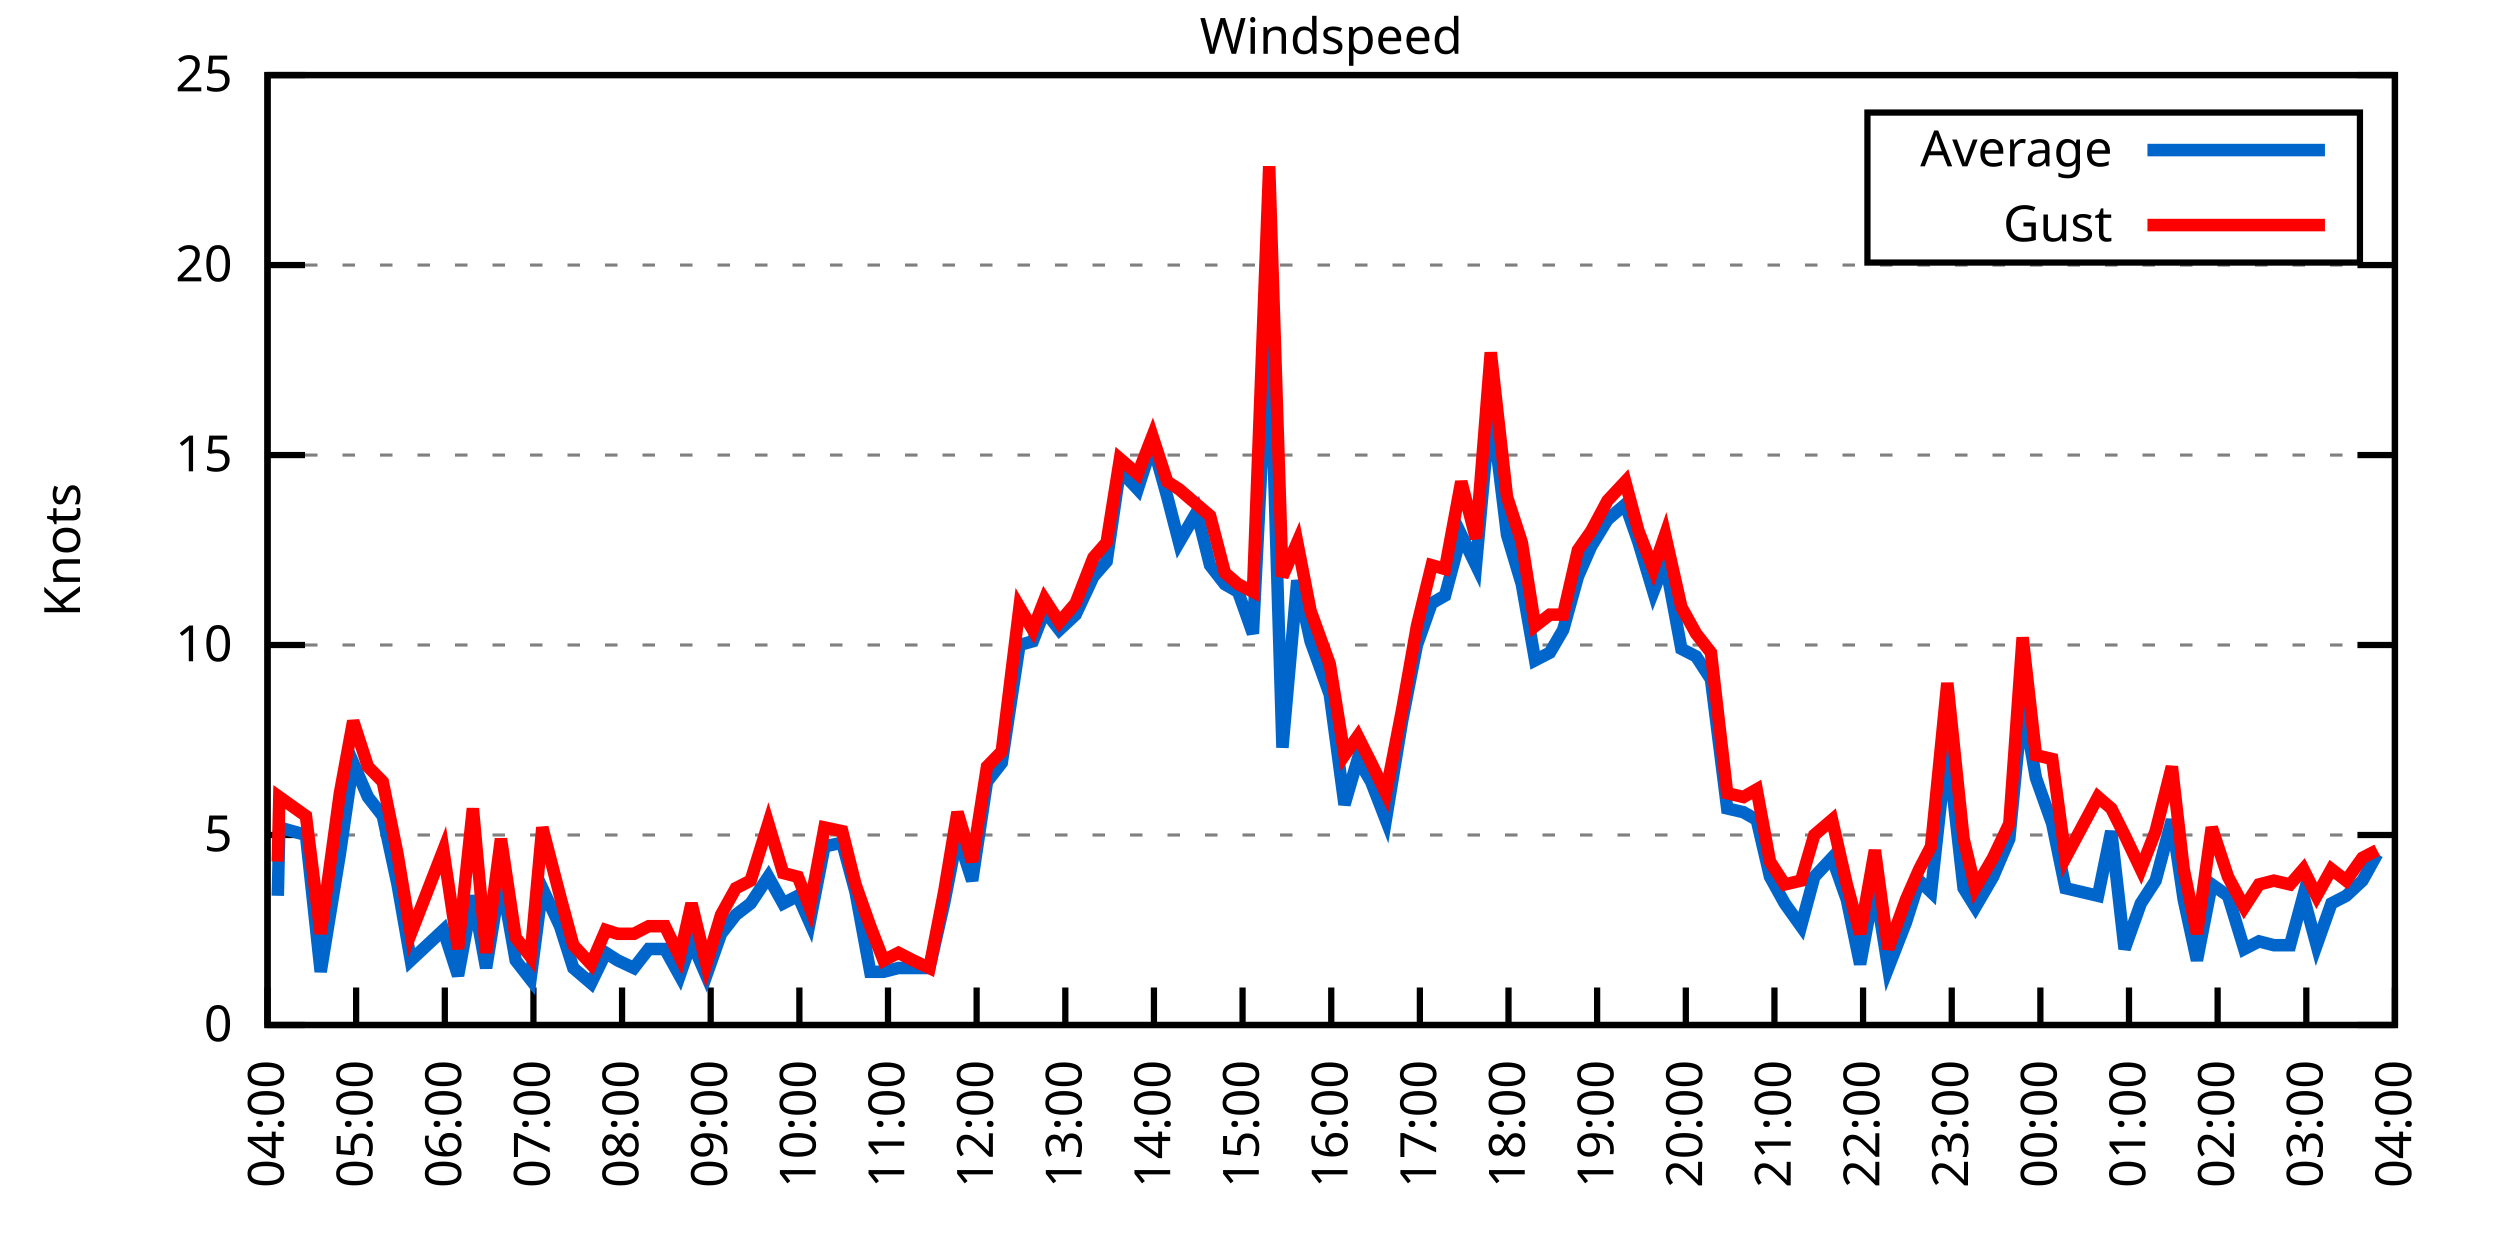
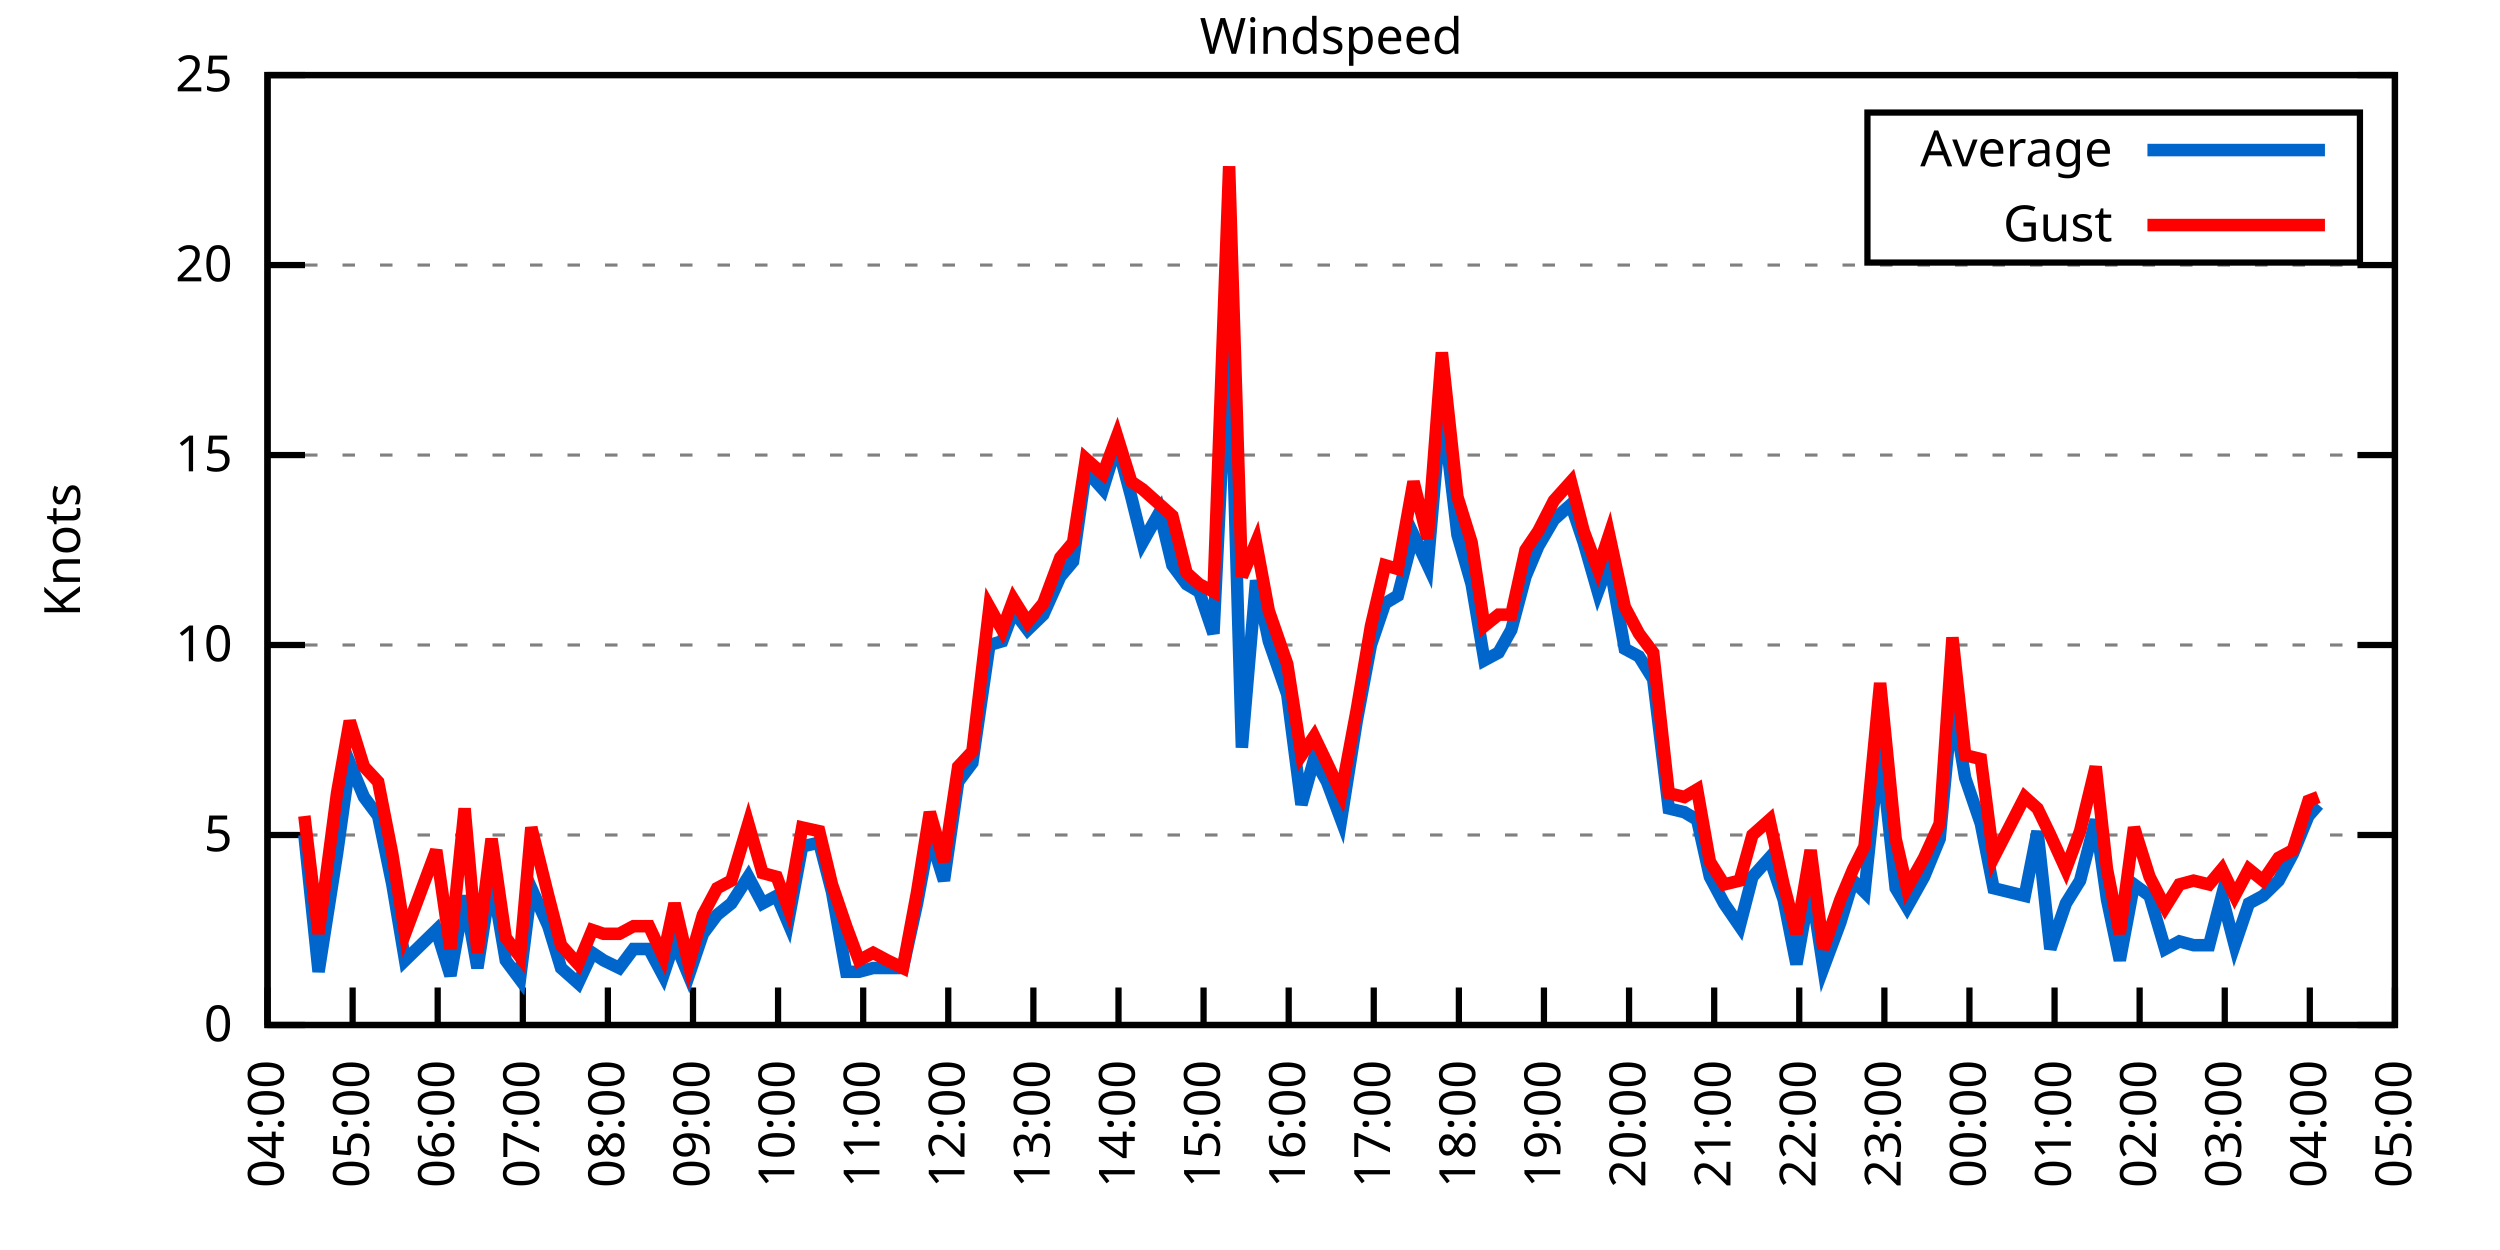
<svg xmlns="http://www.w3.org/2000/svg" xmlns:xlink="http://www.w3.org/1999/xlink" width="400" height="200" viewBox="0 0 400 200">
  <g id="gnuplot_canvas">
    <rect x="0" y="0" width="400" height="200" fill="none" />
    <defs>
      <circle id="gpDot" r="0.5" stroke-width="0.5" stroke="currentColor" />
      <path id="gpPt0" stroke-width="0.333" stroke="currentColor" d="M-1,0 h2 M0,-1 v2" />
      <path id="gpPt1" stroke-width="0.333" stroke="currentColor" d="M-1,-1 L1,1 M1,-1 L-1,1" />
      <path id="gpPt2" stroke-width="0.333" stroke="currentColor" d="M-1,0 L1,0 M0,-1 L0,1 M-1,-1 L1,1 M-1,1 L1,-1" />
      <rect id="gpPt3" stroke-width="0.333" stroke="currentColor" x="-1" y="-1" width="2" height="2" />
      <rect id="gpPt4" stroke-width="0.333" stroke="currentColor" fill="currentColor" x="-1" y="-1" width="2" height="2" />
      <circle id="gpPt5" stroke-width="0.333" stroke="currentColor" cx="0" cy="0" r="1" />
      <use xlink:href="#gpPt5" id="gpPt6" fill="currentColor" stroke="none" />
      <path id="gpPt7" stroke-width="0.333" stroke="currentColor" d="M0,-1.33 L-1.33,0.67 L1.33,0.67 z" />
      <use xlink:href="#gpPt7" id="gpPt8" fill="currentColor" stroke="none" />
      <use xlink:href="#gpPt7" id="gpPt9" stroke="currentColor" transform="rotate(180)" />
      <use xlink:href="#gpPt9" id="gpPt10" fill="currentColor" stroke="none" />
      <use xlink:href="#gpPt3" id="gpPt11" stroke="currentColor" transform="rotate(45)" />
      <use xlink:href="#gpPt11" id="gpPt12" fill="currentColor" stroke="none" />
      <path id="gpPt13" stroke-width="0.333" stroke="currentColor" d="M0,1.330 L1.265,0.411 L0.782,-1.067 L-0.782,-1.076 L-1.265,0.411 z" />
      <use xlink:href="#gpPt13" id="gpPt14" fill="currentColor" stroke="none" />
      <filter id="textbox" filterUnits="objectBoundingBox" x="0" y="0" height="1" width="1">
        <feFlood flood-color="white" flood-opacity="1" result="bgnd" />
        <feComposite in="SourceGraphic" in2="bgnd" operator="atop" />
      </filter>
      <filter id="greybox" filterUnits="objectBoundingBox" x="0" y="0" height="1" width="1">
        <feFlood flood-color="lightgrey" flood-opacity="1" result="grey" />
        <feComposite in="SourceGraphic" in2="grey" operator="atop" />
      </filter>
    </defs>
    <g fill="none" color="white" stroke="currentColor" stroke-width="1.00" stroke-linecap="butt" stroke-linejoin="miter">
</g>
    <g fill="none" color="black" stroke="currentColor" stroke-width="1.00" stroke-linecap="butt" stroke-linejoin="miter">
      <g stroke="none" shape-rendering="crispEdges">
        <polygon fill="rgb(255, 255, 255)" points="42.80,164.00 383.18,164.00 383.18,12.02 42.80,12.02 " />
      </g>
    </g>
    <g fill="none" color="black" stroke="currentColor" stroke-width="1.00" stroke-linecap="butt" stroke-linejoin="miter">
</g>
    <g fill="none" color="black" stroke="black" stroke-width="0.50" stroke-linecap="butt" stroke-linejoin="miter">
</g>
    <g fill="none" color="gray" stroke="currentColor" stroke-width="0.50" stroke-linecap="butt" stroke-linejoin="miter">
      <path stroke="gray" stroke-dasharray="2,4" class="gridline" d="M42.80,164.00 L383.19,164.00  " />
    </g>
    <g fill="none" color="gray" stroke="gray" stroke-width="1.00" stroke-linecap="butt" stroke-linejoin="miter">
</g>
    <g fill="none" color="black" stroke="currentColor" stroke-width="1.00" stroke-linecap="butt" stroke-linejoin="miter">
      <path stroke="black" d="M42.80,164.00 L48.80,164.00 M383.19,164.00 L377.19,164.00  " />
      <g transform="translate(37.20,166.60)" stroke="none" fill="black" font-family="Sans" font-size="8.00" text-anchor="end">
        <text>
          <tspan font-family="Sans"> 0</tspan>
        </text>
      </g>
    </g>
    <g fill="none" color="black" stroke="currentColor" stroke-width="1.00" stroke-linecap="butt" stroke-linejoin="miter">
</g>
    <g fill="none" color="black" stroke="black" stroke-width="0.50" stroke-linecap="butt" stroke-linejoin="miter">
</g>
    <g fill="none" color="gray" stroke="currentColor" stroke-width="0.50" stroke-linecap="butt" stroke-linejoin="miter">
      <path stroke="gray" stroke-dasharray="2,4" class="gridline" d="M42.80,133.60 L383.19,133.60  " />
    </g>
    <g fill="none" color="gray" stroke="gray" stroke-width="1.00" stroke-linecap="butt" stroke-linejoin="miter">
</g>
    <g fill="none" color="black" stroke="currentColor" stroke-width="1.00" stroke-linecap="butt" stroke-linejoin="miter">
      <path stroke="black" d="M42.80,133.60 L48.80,133.60 M383.19,133.60 L377.19,133.60  " />
      <g transform="translate(37.20,136.20)" stroke="none" fill="black" font-family="Sans" font-size="8.00" text-anchor="end">
        <text>
          <tspan font-family="Sans"> 5</tspan>
        </text>
      </g>
    </g>
    <g fill="none" color="black" stroke="currentColor" stroke-width="1.00" stroke-linecap="butt" stroke-linejoin="miter">
</g>
    <g fill="none" color="black" stroke="black" stroke-width="0.50" stroke-linecap="butt" stroke-linejoin="miter">
</g>
    <g fill="none" color="gray" stroke="currentColor" stroke-width="0.50" stroke-linecap="butt" stroke-linejoin="miter">
      <path stroke="gray" stroke-dasharray="2,4" class="gridline" d="M42.80,103.20 L383.19,103.20  " />
    </g>
    <g fill="none" color="gray" stroke="gray" stroke-width="1.00" stroke-linecap="butt" stroke-linejoin="miter">
</g>
    <g fill="none" color="black" stroke="currentColor" stroke-width="1.00" stroke-linecap="butt" stroke-linejoin="miter">
      <path stroke="black" d="M42.80,103.20 L48.80,103.20 M383.19,103.20 L377.19,103.20  " />
      <g transform="translate(37.20,105.80)" stroke="none" fill="black" font-family="Sans" font-size="8.00" text-anchor="end">
        <text>
          <tspan font-family="Sans"> 10</tspan>
        </text>
      </g>
    </g>
    <g fill="none" color="black" stroke="currentColor" stroke-width="1.00" stroke-linecap="butt" stroke-linejoin="miter">
</g>
    <g fill="none" color="black" stroke="black" stroke-width="0.50" stroke-linecap="butt" stroke-linejoin="miter">
</g>
    <g fill="none" color="gray" stroke="currentColor" stroke-width="0.50" stroke-linecap="butt" stroke-linejoin="miter">
      <path stroke="gray" stroke-dasharray="2,4" class="gridline" d="M42.80,72.81 L383.19,72.81  " />
    </g>
    <g fill="none" color="gray" stroke="gray" stroke-width="1.00" stroke-linecap="butt" stroke-linejoin="miter">
</g>
    <g fill="none" color="black" stroke="currentColor" stroke-width="1.00" stroke-linecap="butt" stroke-linejoin="miter">
      <path stroke="black" d="M42.80,72.81 L48.80,72.81 M383.19,72.81 L377.19,72.81  " />
      <g transform="translate(37.20,75.41)" stroke="none" fill="black" font-family="Sans" font-size="8.00" text-anchor="end">
        <text>
          <tspan font-family="Sans"> 15</tspan>
        </text>
      </g>
    </g>
    <g fill="none" color="black" stroke="currentColor" stroke-width="1.00" stroke-linecap="butt" stroke-linejoin="miter">
</g>
    <g fill="none" color="black" stroke="black" stroke-width="0.50" stroke-linecap="butt" stroke-linejoin="miter">
</g>
    <g fill="none" color="gray" stroke="currentColor" stroke-width="0.50" stroke-linecap="butt" stroke-linejoin="miter">
      <path stroke="gray" stroke-dasharray="2,4" class="gridline" d="M42.80,42.41 L383.19,42.41  " />
    </g>
    <g fill="none" color="gray" stroke="gray" stroke-width="1.00" stroke-linecap="butt" stroke-linejoin="miter">
</g>
    <g fill="none" color="black" stroke="currentColor" stroke-width="1.00" stroke-linecap="butt" stroke-linejoin="miter">
      <path stroke="black" d="M42.80,42.41 L48.80,42.41 M383.19,42.41 L377.19,42.41  " />
      <g transform="translate(37.20,45.01)" stroke="none" fill="black" font-family="Sans" font-size="8.00" text-anchor="end">
        <text>
          <tspan font-family="Sans"> 20</tspan>
        </text>
      </g>
    </g>
    <g fill="none" color="black" stroke="currentColor" stroke-width="1.00" stroke-linecap="butt" stroke-linejoin="miter">
</g>
    <g fill="none" color="black" stroke="black" stroke-width="0.50" stroke-linecap="butt" stroke-linejoin="miter">
</g>
    <g fill="none" color="gray" stroke="currentColor" stroke-width="0.50" stroke-linecap="butt" stroke-linejoin="miter">
      <path stroke="gray" stroke-dasharray="2,4" class="gridline" d="M42.80,12.01 L383.19,12.01  " />
    </g>
    <g fill="none" color="gray" stroke="gray" stroke-width="1.00" stroke-linecap="butt" stroke-linejoin="miter">
</g>
    <g fill="none" color="black" stroke="currentColor" stroke-width="1.00" stroke-linecap="butt" stroke-linejoin="miter">
      <path stroke="black" d="M42.80,12.01 L48.80,12.01 M383.19,12.01 L377.19,12.01  " />
      <g transform="translate(37.20,14.61)" stroke="none" fill="black" font-family="Sans" font-size="8.00" text-anchor="end">
        <text>
          <tspan font-family="Sans"> 25</tspan>
        </text>
      </g>
    </g>
    <g fill="none" color="black" stroke="currentColor" stroke-width="1.00" stroke-linecap="butt" stroke-linejoin="miter">
      <path stroke="black" d="M42.80,164.00 L42.80,158.00  " />
      <g transform="translate(45.40,169.60) rotate(270.00)" stroke="none" fill="black" font-family="Sans" font-size="8.00" text-anchor="end">
        <text>
          <tspan font-family="Sans">04:00</tspan>
        </text>
      </g>
    </g>
    <g fill="none" color="black" stroke="currentColor" stroke-width="1.00" stroke-linecap="butt" stroke-linejoin="miter">
-       <path stroke="black" d="M56.98,164.00 L56.98,158.00  " />
-       <g transform="translate(59.58,169.60) rotate(270.00)" stroke="none" fill="black" font-family="Sans" font-size="8.00" text-anchor="end">
+       <path stroke="black" d="M56.42,164.00 L56.42,158.00  " />
+       <g transform="translate(59.02,169.60) rotate(270.00)" stroke="none" fill="black" font-family="Sans" font-size="8.00" text-anchor="end">
        <text>
          <tspan font-family="Sans">05:00</tspan>
        </text>
      </g>
    </g>
    <g fill="none" color="black" stroke="currentColor" stroke-width="1.00" stroke-linecap="butt" stroke-linejoin="miter">
-       <path stroke="black" d="M71.17,164.00 L71.17,158.00  " />
-       <g transform="translate(73.77,169.60) rotate(270.00)" stroke="none" fill="black" font-family="Sans" font-size="8.00" text-anchor="end">
+       <path stroke="black" d="M70.03,164.00 L70.03,158.00  " />
+       <g transform="translate(72.63,169.60) rotate(270.00)" stroke="none" fill="black" font-family="Sans" font-size="8.00" text-anchor="end">
        <text>
          <tspan font-family="Sans">06:00</tspan>
        </text>
      </g>
    </g>
    <g fill="none" color="black" stroke="currentColor" stroke-width="1.00" stroke-linecap="butt" stroke-linejoin="miter">
-       <path stroke="black" d="M85.35,164.00 L85.35,158.00  " />
-       <g transform="translate(87.95,169.60) rotate(270.00)" stroke="none" fill="black" font-family="Sans" font-size="8.00" text-anchor="end">
+       <path stroke="black" d="M83.65,164.00 L83.65,158.00  " />
+       <g transform="translate(86.25,169.60) rotate(270.00)" stroke="none" fill="black" font-family="Sans" font-size="8.00" text-anchor="end">
        <text>
          <tspan font-family="Sans">07:00</tspan>
        </text>
      </g>
    </g>
    <g fill="none" color="black" stroke="currentColor" stroke-width="1.00" stroke-linecap="butt" stroke-linejoin="miter">
-       <path stroke="black" d="M99.53,164.00 L99.53,158.00  " />
-       <g transform="translate(102.13,169.60) rotate(270.00)" stroke="none" fill="black" font-family="Sans" font-size="8.00" text-anchor="end">
+       <path stroke="black" d="M97.26,164.00 L97.26,158.00  " />
+       <g transform="translate(99.86,169.60) rotate(270.00)" stroke="none" fill="black" font-family="Sans" font-size="8.00" text-anchor="end">
        <text>
          <tspan font-family="Sans">08:00</tspan>
        </text>
      </g>
    </g>
    <g fill="none" color="black" stroke="currentColor" stroke-width="1.00" stroke-linecap="butt" stroke-linejoin="miter">
-       <path stroke="black" d="M113.71,164.00 L113.71,158.00  " />
-       <g transform="translate(116.31,169.60) rotate(270.00)" stroke="none" fill="black" font-family="Sans" font-size="8.00" text-anchor="end">
+       <path stroke="black" d="M110.88,164.00 L110.88,158.00  " />
+       <g transform="translate(113.48,169.60) rotate(270.00)" stroke="none" fill="black" font-family="Sans" font-size="8.00" text-anchor="end">
        <text>
          <tspan font-family="Sans">09:00</tspan>
        </text>
      </g>
    </g>
    <g fill="none" color="black" stroke="currentColor" stroke-width="1.00" stroke-linecap="butt" stroke-linejoin="miter">
-       <path stroke="black" d="M127.90,164.00 L127.90,158.00  " />
-       <g transform="translate(130.50,169.60) rotate(270.00)" stroke="none" fill="black" font-family="Sans" font-size="8.00" text-anchor="end">
+       <path stroke="black" d="M124.49,164.00 L124.49,158.00  " />
+       <g transform="translate(127.09,169.60) rotate(270.00)" stroke="none" fill="black" font-family="Sans" font-size="8.00" text-anchor="end">
        <text>
          <tspan font-family="Sans">10:00</tspan>
        </text>
      </g>
    </g>
    <g fill="none" color="black" stroke="currentColor" stroke-width="1.00" stroke-linecap="butt" stroke-linejoin="miter">
-       <path stroke="black" d="M142.08,164.00 L142.08,158.00  " />
-       <g transform="translate(144.68,169.60) rotate(270.00)" stroke="none" fill="black" font-family="Sans" font-size="8.00" text-anchor="end">
+       <path stroke="black" d="M138.11,164.00 L138.11,158.00  " />
+       <g transform="translate(140.71,169.60) rotate(270.00)" stroke="none" fill="black" font-family="Sans" font-size="8.00" text-anchor="end">
        <text>
          <tspan font-family="Sans">11:00</tspan>
        </text>
      </g>
    </g>
    <g fill="none" color="black" stroke="currentColor" stroke-width="1.00" stroke-linecap="butt" stroke-linejoin="miter">
-       <path stroke="black" d="M156.26,164.00 L156.26,158.00  " />
-       <g transform="translate(158.86,169.60) rotate(270.00)" stroke="none" fill="black" font-family="Sans" font-size="8.00" text-anchor="end">
+       <path stroke="black" d="M151.72,164.00 L151.72,158.00  " />
+       <g transform="translate(154.32,169.60) rotate(270.00)" stroke="none" fill="black" font-family="Sans" font-size="8.00" text-anchor="end">
        <text>
          <tspan font-family="Sans">12:00</tspan>
        </text>
      </g>
    </g>
    <g fill="none" color="black" stroke="currentColor" stroke-width="1.00" stroke-linecap="butt" stroke-linejoin="miter">
-       <path stroke="black" d="M170.45,164.00 L170.45,158.00  " />
-       <g transform="translate(173.05,169.60) rotate(270.00)" stroke="none" fill="black" font-family="Sans" font-size="8.00" text-anchor="end">
+       <path stroke="black" d="M165.34,164.00 L165.34,158.00  " />
+       <g transform="translate(167.94,169.60) rotate(270.00)" stroke="none" fill="black" font-family="Sans" font-size="8.00" text-anchor="end">
        <text>
          <tspan font-family="Sans">13:00</tspan>
        </text>
      </g>
    </g>
    <g fill="none" color="black" stroke="currentColor" stroke-width="1.00" stroke-linecap="butt" stroke-linejoin="miter">
-       <path stroke="black" d="M184.63,164.00 L184.63,158.00  " />
-       <g transform="translate(187.23,169.60) rotate(270.00)" stroke="none" fill="black" font-family="Sans" font-size="8.00" text-anchor="end">
+       <path stroke="black" d="M178.96,164.00 L178.96,158.00  " />
+       <g transform="translate(181.56,169.60) rotate(270.00)" stroke="none" fill="black" font-family="Sans" font-size="8.00" text-anchor="end">
        <text>
          <tspan font-family="Sans">14:00</tspan>
        </text>
      </g>
    </g>
    <g fill="none" color="black" stroke="currentColor" stroke-width="1.00" stroke-linecap="butt" stroke-linejoin="miter">
-       <path stroke="black" d="M198.81,164.00 L198.81,158.00  " />
-       <g transform="translate(201.41,169.60) rotate(270.00)" stroke="none" fill="black" font-family="Sans" font-size="8.00" text-anchor="end">
+       <path stroke="black" d="M192.57,164.00 L192.57,158.00  " />
+       <g transform="translate(195.17,169.60) rotate(270.00)" stroke="none" fill="black" font-family="Sans" font-size="8.00" text-anchor="end">
        <text>
          <tspan font-family="Sans">15:00</tspan>
        </text>
      </g>
    </g>
    <g fill="none" color="black" stroke="currentColor" stroke-width="1.00" stroke-linecap="butt" stroke-linejoin="miter">
-       <path stroke="black" d="M213.00,164.00 L213.00,158.00  " />
-       <g transform="translate(215.60,169.60) rotate(270.00)" stroke="none" fill="black" font-family="Sans" font-size="8.00" text-anchor="end">
+       <path stroke="black" d="M206.19,164.00 L206.19,158.00  " />
+       <g transform="translate(208.79,169.60) rotate(270.00)" stroke="none" fill="black" font-family="Sans" font-size="8.00" text-anchor="end">
        <text>
          <tspan font-family="Sans">16:00</tspan>
        </text>
      </g>
    </g>
    <g fill="none" color="black" stroke="currentColor" stroke-width="1.00" stroke-linecap="butt" stroke-linejoin="miter">
-       <path stroke="black" d="M227.18,164.00 L227.18,158.00  " />
-       <g transform="translate(229.78,169.60) rotate(270.00)" stroke="none" fill="black" font-family="Sans" font-size="8.00" text-anchor="end">
+       <path stroke="black" d="M219.80,164.00 L219.80,158.00  " />
+       <g transform="translate(222.40,169.60) rotate(270.00)" stroke="none" fill="black" font-family="Sans" font-size="8.00" text-anchor="end">
        <text>
          <tspan font-family="Sans">17:00</tspan>
        </text>
      </g>
    </g>
    <g fill="none" color="black" stroke="currentColor" stroke-width="1.00" stroke-linecap="butt" stroke-linejoin="miter">
-       <path stroke="black" d="M241.36,164.00 L241.36,158.00  " />
-       <g transform="translate(243.96,169.60) rotate(270.00)" stroke="none" fill="black" font-family="Sans" font-size="8.00" text-anchor="end">
+       <path stroke="black" d="M233.42,164.00 L233.42,158.00  " />
+       <g transform="translate(236.02,169.60) rotate(270.00)" stroke="none" fill="black" font-family="Sans" font-size="8.00" text-anchor="end">
        <text>
          <tspan font-family="Sans">18:00</tspan>
        </text>
      </g>
    </g>
    <g fill="none" color="black" stroke="currentColor" stroke-width="1.00" stroke-linecap="butt" stroke-linejoin="miter">
-       <path stroke="black" d="M255.54,164.00 L255.54,158.00  " />
-       <g transform="translate(258.14,169.60) rotate(270.00)" stroke="none" fill="black" font-family="Sans" font-size="8.00" text-anchor="end">
+       <path stroke="black" d="M247.03,164.00 L247.03,158.00  " />
+       <g transform="translate(249.63,169.60) rotate(270.00)" stroke="none" fill="black" font-family="Sans" font-size="8.00" text-anchor="end">
        <text>
          <tspan font-family="Sans">19:00</tspan>
        </text>
      </g>
    </g>
    <g fill="none" color="black" stroke="currentColor" stroke-width="1.00" stroke-linecap="butt" stroke-linejoin="miter">
-       <path stroke="black" d="M269.73,164.00 L269.73,158.00  " />
-       <g transform="translate(272.33,169.60) rotate(270.00)" stroke="none" fill="black" font-family="Sans" font-size="8.00" text-anchor="end">
+       <path stroke="black" d="M260.65,164.00 L260.65,158.00  " />
+       <g transform="translate(263.25,169.60) rotate(270.00)" stroke="none" fill="black" font-family="Sans" font-size="8.00" text-anchor="end">
        <text>
          <tspan font-family="Sans">20:00</tspan>
        </text>
      </g>
    </g>
    <g fill="none" color="black" stroke="currentColor" stroke-width="1.00" stroke-linecap="butt" stroke-linejoin="miter">
-       <path stroke="black" d="M283.91,164.00 L283.91,158.00  " />
-       <g transform="translate(286.51,169.60) rotate(270.00)" stroke="none" fill="black" font-family="Sans" font-size="8.00" text-anchor="end">
+       <path stroke="black" d="M274.27,164.00 L274.27,158.00  " />
+       <g transform="translate(276.87,169.60) rotate(270.00)" stroke="none" fill="black" font-family="Sans" font-size="8.00" text-anchor="end">
        <text>
          <tspan font-family="Sans">21:00</tspan>
        </text>
      </g>
    </g>
    <g fill="none" color="black" stroke="currentColor" stroke-width="1.00" stroke-linecap="butt" stroke-linejoin="miter">
-       <path stroke="black" d="M298.09,164.00 L298.09,158.00  " />
-       <g transform="translate(300.69,169.60) rotate(270.00)" stroke="none" fill="black" font-family="Sans" font-size="8.00" text-anchor="end">
+       <path stroke="black" d="M287.88,164.00 L287.88,158.00  " />
+       <g transform="translate(290.48,169.60) rotate(270.00)" stroke="none" fill="black" font-family="Sans" font-size="8.00" text-anchor="end">
        <text>
          <tspan font-family="Sans">22:00</tspan>
        </text>
      </g>
    </g>
    <g fill="none" color="black" stroke="currentColor" stroke-width="1.00" stroke-linecap="butt" stroke-linejoin="miter">
-       <path stroke="black" d="M312.28,164.00 L312.28,158.00  " />
-       <g transform="translate(314.88,169.60) rotate(270.00)" stroke="none" fill="black" font-family="Sans" font-size="8.00" text-anchor="end">
+       <path stroke="black" d="M301.50,164.00 L301.50,158.00  " />
+       <g transform="translate(304.10,169.60) rotate(270.00)" stroke="none" fill="black" font-family="Sans" font-size="8.00" text-anchor="end">
        <text>
          <tspan font-family="Sans">23:00</tspan>
        </text>
      </g>
    </g>
    <g fill="none" color="black" stroke="currentColor" stroke-width="1.00" stroke-linecap="butt" stroke-linejoin="miter">
-       <path stroke="black" d="M326.46,164.00 L326.46,158.00  " />
-       <g transform="translate(329.06,169.60) rotate(270.00)" stroke="none" fill="black" font-family="Sans" font-size="8.00" text-anchor="end">
+       <path stroke="black" d="M315.11,164.00 L315.11,158.00  " />
+       <g transform="translate(317.71,169.60) rotate(270.00)" stroke="none" fill="black" font-family="Sans" font-size="8.00" text-anchor="end">
        <text>
          <tspan font-family="Sans">00:00</tspan>
        </text>
      </g>
    </g>
    <g fill="none" color="black" stroke="currentColor" stroke-width="1.00" stroke-linecap="butt" stroke-linejoin="miter">
-       <path stroke="black" d="M340.64,164.00 L340.64,158.00  " />
-       <g transform="translate(343.24,169.60) rotate(270.00)" stroke="none" fill="black" font-family="Sans" font-size="8.00" text-anchor="end">
+       <path stroke="black" d="M328.73,164.00 L328.73,158.00  " />
+       <g transform="translate(331.33,169.60) rotate(270.00)" stroke="none" fill="black" font-family="Sans" font-size="8.00" text-anchor="end">
        <text>
          <tspan font-family="Sans">01:00</tspan>
        </text>
      </g>
    </g>
    <g fill="none" color="black" stroke="currentColor" stroke-width="1.00" stroke-linecap="butt" stroke-linejoin="miter">
-       <path stroke="black" d="M354.82,164.00 L354.82,158.00  " />
-       <g transform="translate(357.42,169.60) rotate(270.00)" stroke="none" fill="black" font-family="Sans" font-size="8.00" text-anchor="end">
+       <path stroke="black" d="M342.34,164.00 L342.34,158.00  " />
+       <g transform="translate(344.94,169.60) rotate(270.00)" stroke="none" fill="black" font-family="Sans" font-size="8.00" text-anchor="end">
        <text>
          <tspan font-family="Sans">02:00</tspan>
        </text>
      </g>
    </g>
    <g fill="none" color="black" stroke="currentColor" stroke-width="1.00" stroke-linecap="butt" stroke-linejoin="miter">
-       <path stroke="black" d="M369.01,164.00 L369.01,158.00  " />
-       <g transform="translate(371.61,169.60) rotate(270.00)" stroke="none" fill="black" font-family="Sans" font-size="8.00" text-anchor="end">
+       <path stroke="black" d="M355.96,164.00 L355.96,158.00  " />
+       <g transform="translate(358.56,169.60) rotate(270.00)" stroke="none" fill="black" font-family="Sans" font-size="8.00" text-anchor="end">
        <text>
          <tspan font-family="Sans">03:00</tspan>
+         </text>
+       </g>
+     </g>
+     <g fill="none" color="black" stroke="currentColor" stroke-width="1.00" stroke-linecap="butt" stroke-linejoin="miter">
+       <path stroke="black" d="M369.57,164.00 L369.57,158.00  " />
+       <g transform="translate(372.17,169.60) rotate(270.00)" stroke="none" fill="black" font-family="Sans" font-size="8.00" text-anchor="end">
+         <text>
+           <tspan font-family="Sans">04:00</tspan>
        </text>
      </g>
    </g>
    <g fill="none" color="black" stroke="currentColor" stroke-width="1.00" stroke-linecap="butt" stroke-linejoin="miter">
      <path stroke="black" d="M383.19,164.00 L383.19,158.00  " />
      <g transform="translate(385.79,169.60) rotate(270.00)" stroke="none" fill="black" font-family="Sans" font-size="8.00" text-anchor="end">
        <text>
-           <tspan font-family="Sans">04:00</tspan>
+           <tspan font-family="Sans">05:00</tspan>
        </text>
      </g>
    </g>
    <g fill="none" color="black" stroke="currentColor" stroke-width="1.00" stroke-linecap="butt" stroke-linejoin="miter">
</g>
    <g fill="none" color="black" stroke="currentColor" stroke-width="1.00" stroke-linecap="butt" stroke-linejoin="miter">
      <path stroke="black" d="M42.80,12.01 L42.80,164.00 L383.19,164.00 L383.19,12.01 L42.80,12.01 Z  " />
    </g>
    <g fill="none" color="black" stroke="currentColor" stroke-width="1.00" stroke-linecap="butt" stroke-linejoin="miter">
</g>
    <g fill="none" color="black" stroke="currentColor" stroke-width="1.00" stroke-linecap="butt" stroke-linejoin="miter">
      <path stroke="black" d="M298.79,42.01 L298.79,18.01 L377.59,18.01 L377.59,42.01 L298.79,42.01 Z  " />
    </g>
    <g id="Windspeed_plot_1">
      <g fill="none" color="white" stroke="black" stroke-width="2.00" stroke-linecap="butt" stroke-linejoin="miter">
</g>
      <g fill="none" color="black" stroke="currentColor" stroke-width="2.00" stroke-linecap="butt" stroke-linejoin="miter">
        <g transform="translate(337.99,26.61)" stroke="none" fill="black" font-family="Sans" font-size="8.00" text-anchor="end">
          <text>
            <tspan font-family="Sans">Average</tspan>
          </text>
        </g>
      </g>
      <g fill="none" color="black" stroke="currentColor" stroke-width="2.00" stroke-linecap="butt" stroke-linejoin="miter">
-         <path stroke="rgb(  0, 102, 204)" d="M343.59,24.01 L371.99,24.01 M44.45,143.33 L44.69,132.39 L48.95,133.60 L51.31,155.49 L54.38,136.64 L56.51,122.05   L58.87,127.52 L61.24,130.56 L63.60,141.51 L65.73,153.66 L70.93,148.80 L73.29,156.10 L75.66,143.33 L77.78,154.88   L80.15,140.29 L82.51,153.66 L84.88,156.70 L86.77,142.11 L89.60,148.19 L91.73,154.88 L94.57,157.31 L96.93,152.45   L98.82,153.66 L101.42,154.88 L103.79,151.84 L106.39,151.84 L108.75,156.10 L110.64,150.62 L113.01,156.10 L115.37,149.41   L117.73,146.37 L120.10,144.55 L122.93,140.29 L125.30,144.55 L127.66,143.33 L129.55,147.59 L131.92,135.43 L134.75,134.82   L136.88,142.72 L139.24,155.49 L141.37,155.49 L143.74,154.88 L146.10,154.88 L148.70,154.88 L151.06,144.55 L153.19,133.60   L155.55,140.90 L157.92,125.09 L160.28,122.05 L163.12,103.20 L165.25,102.60 L167.14,97.73 L169.50,100.77 L172.10,98.34   L174.94,92.26 L177.06,89.83 L179.19,75.24 L182.03,78.28 L184.39,70.98 L186.76,79.49 L188.65,86.79 L191.48,81.93   L193.61,90.44 L195.98,93.48 L198.10,94.69 L200.47,101.38 L203.07,49.70 L205.19,119.62 L207.56,92.87 L209.69,102.60   L212.76,111.11 L215.12,128.74 L217.25,121.44 L219.38,125.09 L221.74,131.17 L224.34,115.36 L226.71,103.20 L229.07,96.52   L231.20,95.30 L233.80,85.57 L236.16,90.44 L238.52,64.29 L241.12,85.57 L243.49,93.48 L245.62,105.64 L247.98,104.42   L250.11,100.77 L252.47,92.26 L254.60,87.40 L257.20,83.14 L260.04,80.71 L262.16,86.79 L264.53,94.69 L266.42,89.83   L269.02,103.81 L271.38,105.03 L273.75,108.68 L276.35,129.35 L278.95,129.95 L281.07,131.17 L283.20,140.29 L285.56,144.55   L288.16,148.19 L290.29,140.29 L293.13,137.25 L295.49,143.94 L297.62,154.27 L299.98,141.51 L302.11,154.88 L304.95,147.59   L307.08,140.90 L308.97,142.72 L311.57,119.01 L314.17,142.11 L316.06,145.15 L318.89,140.29 L321.49,134.21 L323.62,112.32   L325.75,124.48 L328.35,131.78 L330.48,142.11 L335.68,143.33 L337.80,132.99 L339.93,151.84 L342.53,144.55 L344.90,140.90   L347.50,131.17 L349.39,143.94 L351.51,153.66 L353.88,141.51 L356.48,143.33 L359.08,151.84 L361.44,150.62 L363.81,151.23   L366.41,151.23 L368.53,143.33 L370.66,151.23 L373.03,144.55 L375.39,143.33 L377.99,140.90 L380.35,136.64  " />
+         <path stroke="rgb(  0, 102, 204)" d="M343.59,24.01 L371.99,24.01 M48.70,133.60 L50.97,155.49 L53.92,136.64 L55.96,122.05 L58.23,127.52 L60.50,130.56   L62.77,141.51 L64.81,153.66 L69.80,148.80 L72.07,156.10 L74.34,143.33 L76.39,154.88 L78.65,140.29 L80.92,153.66   L83.19,156.70 L85.01,142.11 L87.73,148.19 L89.77,154.88 L92.50,157.31 L94.77,152.45 L96.58,153.66 L99.08,154.88   L101.35,151.84 L103.84,151.84 L106.11,156.10 L107.93,150.62 L110.20,156.10 L112.47,149.41 L114.74,146.37 L117.01,144.55   L119.73,140.29 L122.00,144.55 L124.27,143.33 L126.08,147.59 L128.35,135.43 L131.07,134.82 L133.12,142.72 L135.39,155.49   L137.43,155.49 L139.70,154.88 L141.97,154.88 L144.46,154.88 L146.73,144.55 L148.77,133.60 L151.04,140.90 L153.31,125.09   L155.58,122.05 L158.31,103.20 L160.35,102.60 L162.16,97.73 L164.43,100.77 L166.93,98.34 L169.65,92.26 L171.69,89.83   L173.74,75.24 L176.46,78.28 L178.73,70.98 L181.00,79.49 L182.81,86.79 L185.54,81.93 L187.58,90.44 L189.85,93.48   L191.89,94.69 L194.16,101.38 L196.66,49.70 L198.70,119.62 L200.97,92.87 L203.01,102.60 L205.96,111.11 L208.23,128.74   L210.27,121.44 L212.31,125.09 L214.58,131.17 L217.08,115.36 L219.35,103.20 L221.62,96.52 L223.66,95.30 L226.16,85.57   L228.43,90.44 L230.70,64.29 L233.19,85.57 L235.46,93.48 L237.50,105.64 L239.77,104.42 L241.81,100.77 L244.08,92.26   L246.13,87.40 L248.62,83.14 L251.35,80.71 L253.39,86.79 L255.66,94.69 L257.47,89.83 L259.97,103.81 L262.24,105.03   L264.51,108.68 L267.00,129.35 L269.50,129.95 L271.54,131.17 L273.58,140.29 L275.85,144.55 L278.35,148.19 L280.39,140.29   L283.12,137.25 L285.38,143.94 L287.43,154.27 L289.70,141.51 L291.74,154.88 L294.46,147.59 L296.50,140.90 L298.32,142.72   L300.82,119.01 L303.31,142.11 L305.13,145.15 L307.85,140.29 L310.35,134.21 L312.39,112.32 L314.43,124.48 L316.93,131.78   L318.97,142.11 L323.96,143.33 L326.00,132.99 L328.05,151.84 L330.54,144.55 L332.81,140.90 L335.31,131.17 L337.12,143.94   L339.17,153.66 L341.44,141.51 L343.93,143.33 L346.43,151.84 L348.70,150.62 L350.97,151.23 L353.46,151.23 L355.50,143.33   L357.55,151.23 L359.82,144.55 L362.09,143.33 L364.58,140.90 L366.85,136.64 L369.35,130.56 L370.94,128.74  " />
      </g>
    </g>
    <g id="Windspeed_plot_2">
      <g fill="none" color="black" stroke="currentColor" stroke-width="2.00" stroke-linecap="butt" stroke-linejoin="miter">
        <g transform="translate(337.99,38.61)" stroke="none" fill="black" font-family="Sans" font-size="8.00" text-anchor="end">
          <text>
            <tspan font-family="Sans">Gust</tspan>
          </text>
        </g>
      </g>
      <g fill="none" color="black" stroke="currentColor" stroke-width="2.00" stroke-linecap="butt" stroke-linejoin="miter">
-         <path stroke="rgb(255,   0,   0)" d="M343.59,36.01 L371.99,36.01 M44.45,137.86 L44.69,127.52 L48.95,130.56 L51.31,149.41 L54.38,126.91 L56.51,115.36   L58.87,122.66 L61.24,125.09 L63.60,136.64 L65.73,149.41 L70.93,136.03 L73.29,151.84 L75.66,129.35 L77.78,152.45   L80.15,134.21 L82.51,150.02 L84.88,153.06 L86.77,132.39 L89.60,143.33 L91.73,151.23 L94.57,154.27 L96.93,148.80   L98.82,149.41 L101.42,149.41 L103.79,148.19 L106.39,148.19 L108.75,153.06 L110.64,144.55 L113.01,154.27 L115.37,146.37   L117.73,142.11 L120.10,140.90 L122.93,131.78 L125.30,139.68 L127.66,140.29 L129.55,145.15 L131.92,132.39 L134.75,132.99   L136.88,141.51 L139.24,148.19 L141.37,153.66 L143.74,152.45 L146.10,153.66 L148.70,154.88 L151.06,142.72 L153.19,129.95   L155.55,137.86 L157.92,122.66 L160.28,120.23 L163.12,97.12 L165.25,100.77 L167.14,95.91 L169.50,99.56 L172.10,96.52   L174.94,89.22 L177.06,86.79 L179.19,73.41 L182.03,75.85 L184.39,69.77 L186.76,77.06 L188.65,78.28 L191.48,80.71   L193.61,82.53 L195.98,91.65 L198.10,93.48 L200.47,94.69 L203.07,26.60 L205.19,92.26 L207.56,86.79 L209.69,97.73   L212.76,106.24 L215.12,120.83 L217.25,117.80 L219.38,122.05 L221.74,126.91 L224.34,113.54 L226.71,100.16 L229.07,90.44   L231.20,91.04 L233.80,77.06 L236.16,86.18 L238.52,56.39 L241.12,79.49 L243.49,86.79 L245.62,100.16 L247.98,98.34   L250.11,98.34 L252.47,88.00 L254.60,84.97 L257.20,80.10 L260.04,77.06 L262.16,84.97 L264.53,91.04 L266.42,85.57   L269.02,97.12 L271.38,101.38 L273.75,104.42 L276.35,126.91 L278.95,127.52 L281.07,126.31 L283.20,137.86 L285.56,141.51   L288.16,140.90 L290.29,133.60 L293.13,131.17 L295.49,141.51 L297.62,149.41 L299.98,136.03 L302.11,151.84 L304.95,143.94   L307.08,139.07 L308.97,135.43 L311.57,109.28 L314.17,134.21 L316.06,142.11 L318.89,137.25 L321.49,131.78 L323.62,101.99   L325.75,120.83 L328.35,121.44 L330.48,137.25 L335.68,127.52 L337.80,129.35 L339.93,133.60 L342.53,139.07 L344.90,132.99   L347.50,122.66 L349.39,139.07 L351.51,149.41 L353.88,132.39 L356.48,140.29 L359.08,145.15 L361.44,141.51 L363.81,140.90   L366.41,141.51 L368.53,139.07 L370.66,143.33 L373.03,139.07 L375.39,140.90 L377.99,137.25 L380.35,136.03  " />
+         <path stroke="rgb(255,   0,   0)" d="M343.59,36.01 L371.99,36.01 M48.70,130.56 L50.97,149.41 L53.92,126.91 L55.96,115.36 L58.23,122.66 L60.50,125.09   L62.77,136.64 L64.81,149.41 L69.80,136.03 L72.07,151.84 L74.34,129.35 L76.39,152.45 L78.65,134.21 L80.92,150.02   L83.19,153.06 L85.01,132.39 L87.73,143.33 L89.77,151.23 L92.50,154.27 L94.77,148.80 L96.58,149.41 L99.08,149.41   L101.35,148.19 L103.84,148.19 L106.11,153.06 L107.93,144.55 L110.20,154.27 L112.47,146.37 L114.74,142.11 L117.01,140.90   L119.73,131.78 L122.00,139.68 L124.27,140.29 L126.08,145.15 L128.35,132.39 L131.07,132.99 L133.12,141.51 L135.39,148.19   L137.43,153.66 L139.70,152.45 L141.97,153.66 L144.46,154.88 L146.73,142.72 L148.77,129.95 L151.04,137.86 L153.31,122.66   L155.58,120.23 L158.31,97.12 L160.35,100.77 L162.16,95.91 L164.43,99.56 L166.93,96.52 L169.65,89.22 L171.69,86.79   L173.74,73.41 L176.46,75.85 L178.73,69.77 L181.00,77.06 L182.81,78.28 L185.54,80.71 L187.58,82.53 L189.85,91.65   L191.89,93.48 L194.16,94.69 L196.66,26.60 L198.70,92.26 L200.97,86.79 L203.01,97.73 L205.96,106.24 L208.23,120.83   L210.27,117.80 L212.31,122.05 L214.58,126.91 L217.08,113.54 L219.35,100.16 L221.62,90.44 L223.66,91.04 L226.16,77.06   L228.43,86.18 L230.70,56.39 L233.19,79.49 L235.46,86.79 L237.50,100.16 L239.77,98.34 L241.81,98.34 L244.08,88.00   L246.13,84.97 L248.62,80.10 L251.35,77.06 L253.39,84.97 L255.66,91.04 L257.47,85.57 L259.97,97.12 L262.24,101.38   L264.51,104.42 L267.00,126.91 L269.50,127.52 L271.54,126.31 L273.58,137.86 L275.85,141.51 L278.35,140.90 L280.39,133.60   L283.12,131.17 L285.38,141.51 L287.43,149.41 L289.70,136.03 L291.74,151.84 L294.46,143.94 L296.50,139.07 L298.32,135.43   L300.82,109.28 L303.31,134.21 L305.13,142.11 L307.85,137.25 L310.35,131.78 L312.39,101.99 L314.43,120.83 L316.93,121.44   L318.97,137.25 L323.96,127.52 L326.00,129.35 L328.05,133.60 L330.54,139.07 L332.81,132.99 L335.31,122.66 L337.12,139.07   L339.17,149.41 L341.44,132.39 L343.93,140.29 L346.43,145.15 L348.70,141.51 L350.97,140.90 L353.46,141.51 L355.50,139.07   L357.55,143.33 L359.82,139.07 L362.09,140.90 L364.58,137.25 L366.85,136.03 L369.35,128.13 L370.94,127.52  " />
      </g>
    </g>
    <g fill="none" color="black" stroke="currentColor" stroke-width="2.00" stroke-linecap="butt" stroke-linejoin="miter">
</g>
    <g fill="none" color="black" stroke="black" stroke-width="1.00" stroke-linecap="butt" stroke-linejoin="miter">
</g>
    <g fill="none" color="black" stroke="currentColor" stroke-width="1.00" stroke-linecap="butt" stroke-linejoin="miter">
      <path stroke="black" d="M42.80,12.01 L42.80,164.00 L383.19,164.00 L383.19,12.01 L42.80,12.01 Z  " />
      <g transform="translate(12.80,88.01) rotate(270.00)" stroke="none" fill="black" font-family="Sans" font-size="8.00" text-anchor="middle">
        <text>
          <tspan font-family="Sans">Knots</tspan>
        </text>
      </g>
    </g>
    <g fill="none" color="black" stroke="currentColor" stroke-width="1.00" stroke-linecap="butt" stroke-linejoin="miter">
</g>
    <g fill="none" color="black" stroke="currentColor" stroke-width="1.00" stroke-linecap="butt" stroke-linejoin="miter">
      <g transform="translate(212.99,8.61)" stroke="none" fill="black" font-family="Sans" font-size="8.00" text-anchor="middle">
        <text>
          <tspan font-family="Sans">Windspeed</tspan>
        </text>
      </g>
    </g>
    <g fill="none" color="black" stroke="currentColor" stroke-width="1.00" stroke-linecap="butt" stroke-linejoin="miter">
</g>
  </g>
</svg>
